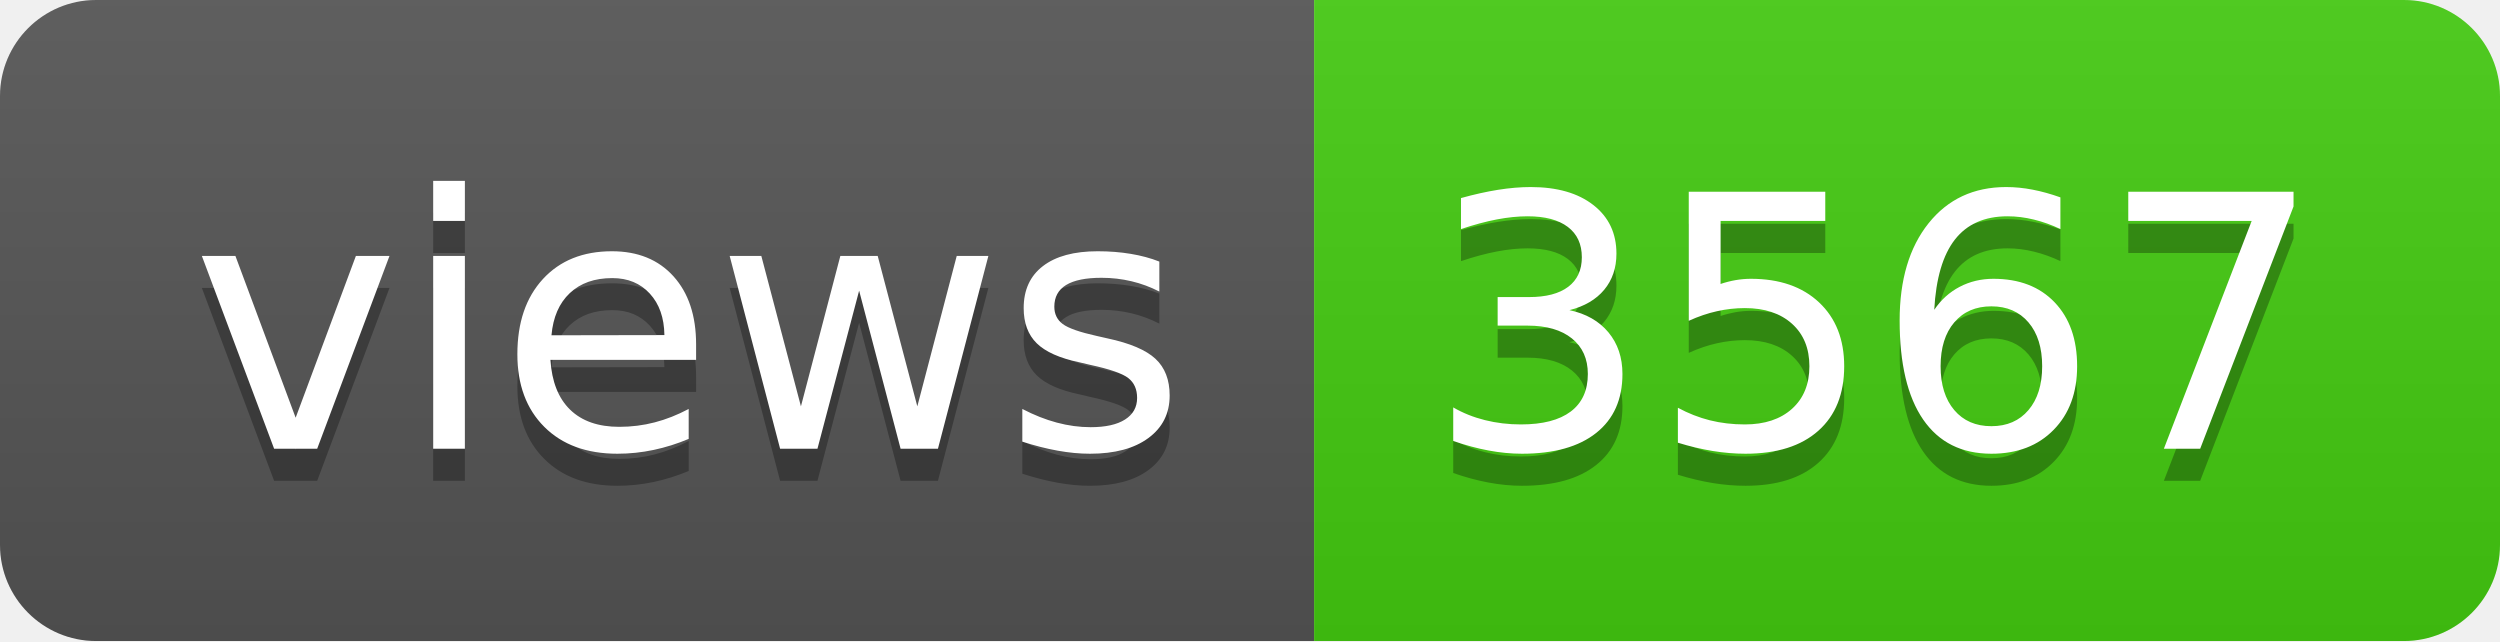
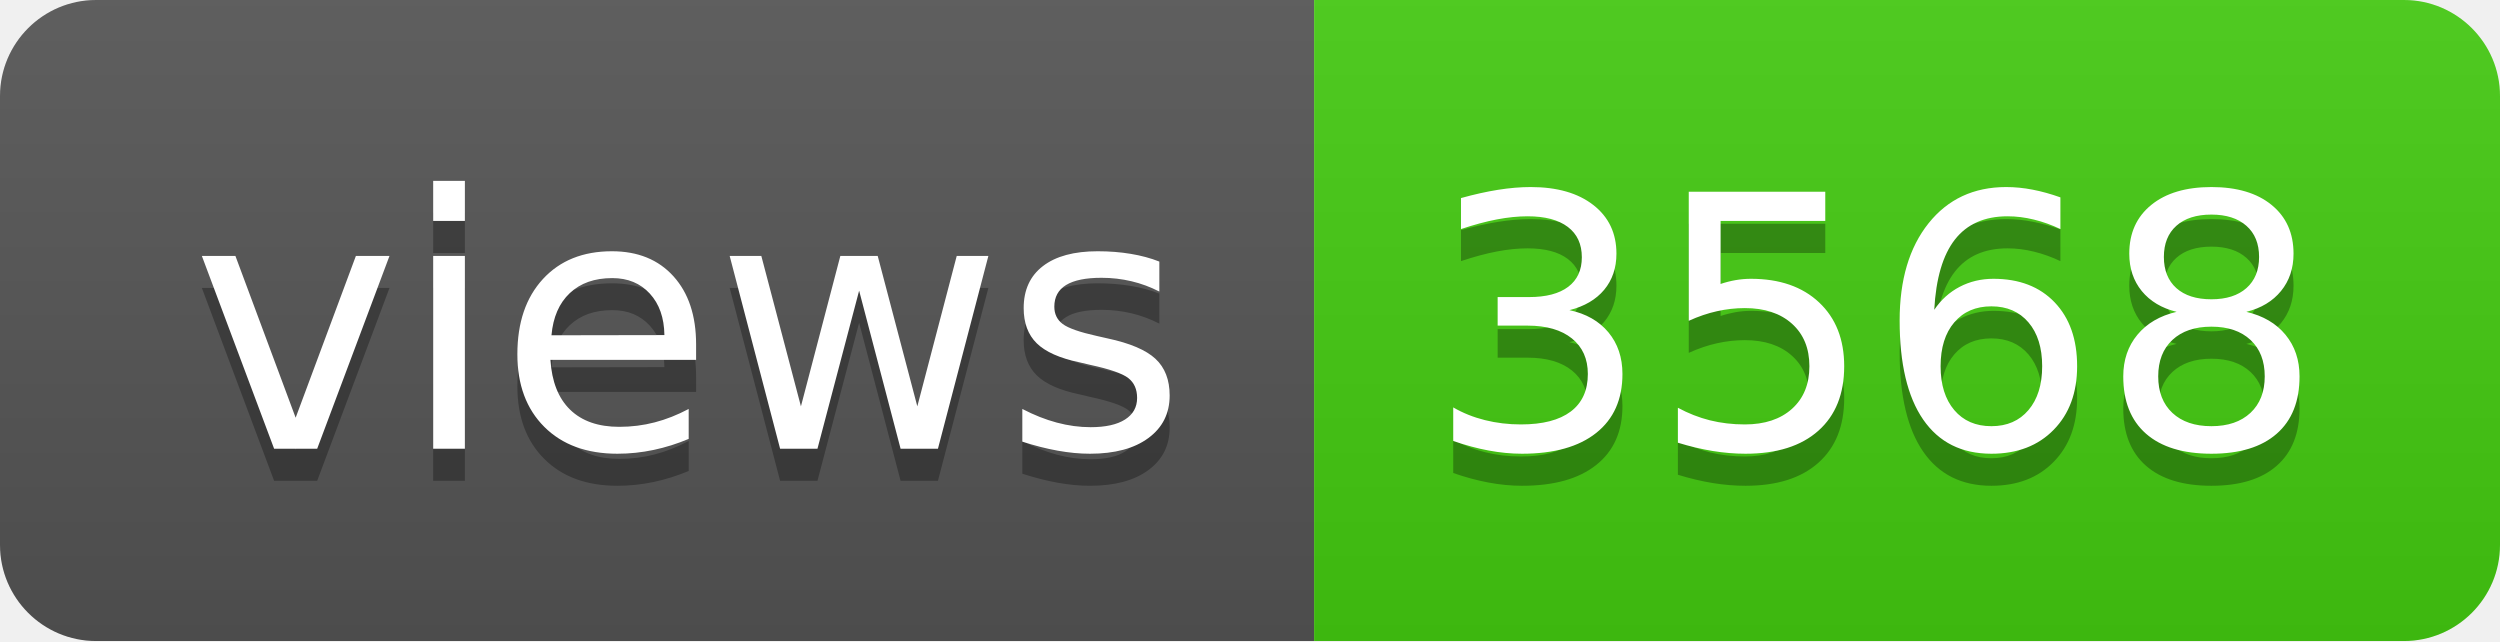
- <svg xmlns="http://www.w3.org/2000/svg" width="78" height="20" role="img" aria-label="views: 3567">
+ <svg xmlns="http://www.w3.org/2000/svg" width="78" height="20" role="img" aria-label="views: 3568">
  <linearGradient id="s" x2="0" y2="100%">
    <stop offset="0" stop-color="#bbb" stop-opacity=".1" />
    <stop offset="1" stop-opacity=".1" />
  </linearGradient>
  <clipPath id="r">
    <rect width="78" height="20" rx="3" fill="#fff" />
  </clipPath>
  <g clip-path="url(#r)">
    <rect width="41" height="20" fill="#555" />
    <rect x="41" width="37" height="20" fill="#4c1" />
    <rect width="78" height="20" fill="url(#s)" />
  </g>
  <g fill="#fff" text-anchor="middle" font-family="Verdana,Geneva,DejaVu Sans,sans-serif" text-rendering="geometricPrecision" font-size="110">
    <text aria-hidden="true" x="215" y="150" fill="#010101" fill-opacity=".3" transform="scale(.1)" textLength="310">views</text>
    <text x="215" y="140" transform="scale(.1)" fill="#fff" textLength="310">views</text>
-     <text aria-hidden="true" x="585" y="150" fill="#010101" fill-opacity=".3" transform="scale(.1)" textLength="270">3567</text>
-     <text x="585" y="140" transform="scale(.1)" fill="#fff" textLength="270">3567</text>
+     <text aria-hidden="true" x="585" y="150" fill="#010101" fill-opacity=".3" transform="scale(.1)" textLength="270">3568</text>
+     <text x="585" y="140" transform="scale(.1)" fill="#fff" textLength="270">3568</text>
  </g>
</svg>
